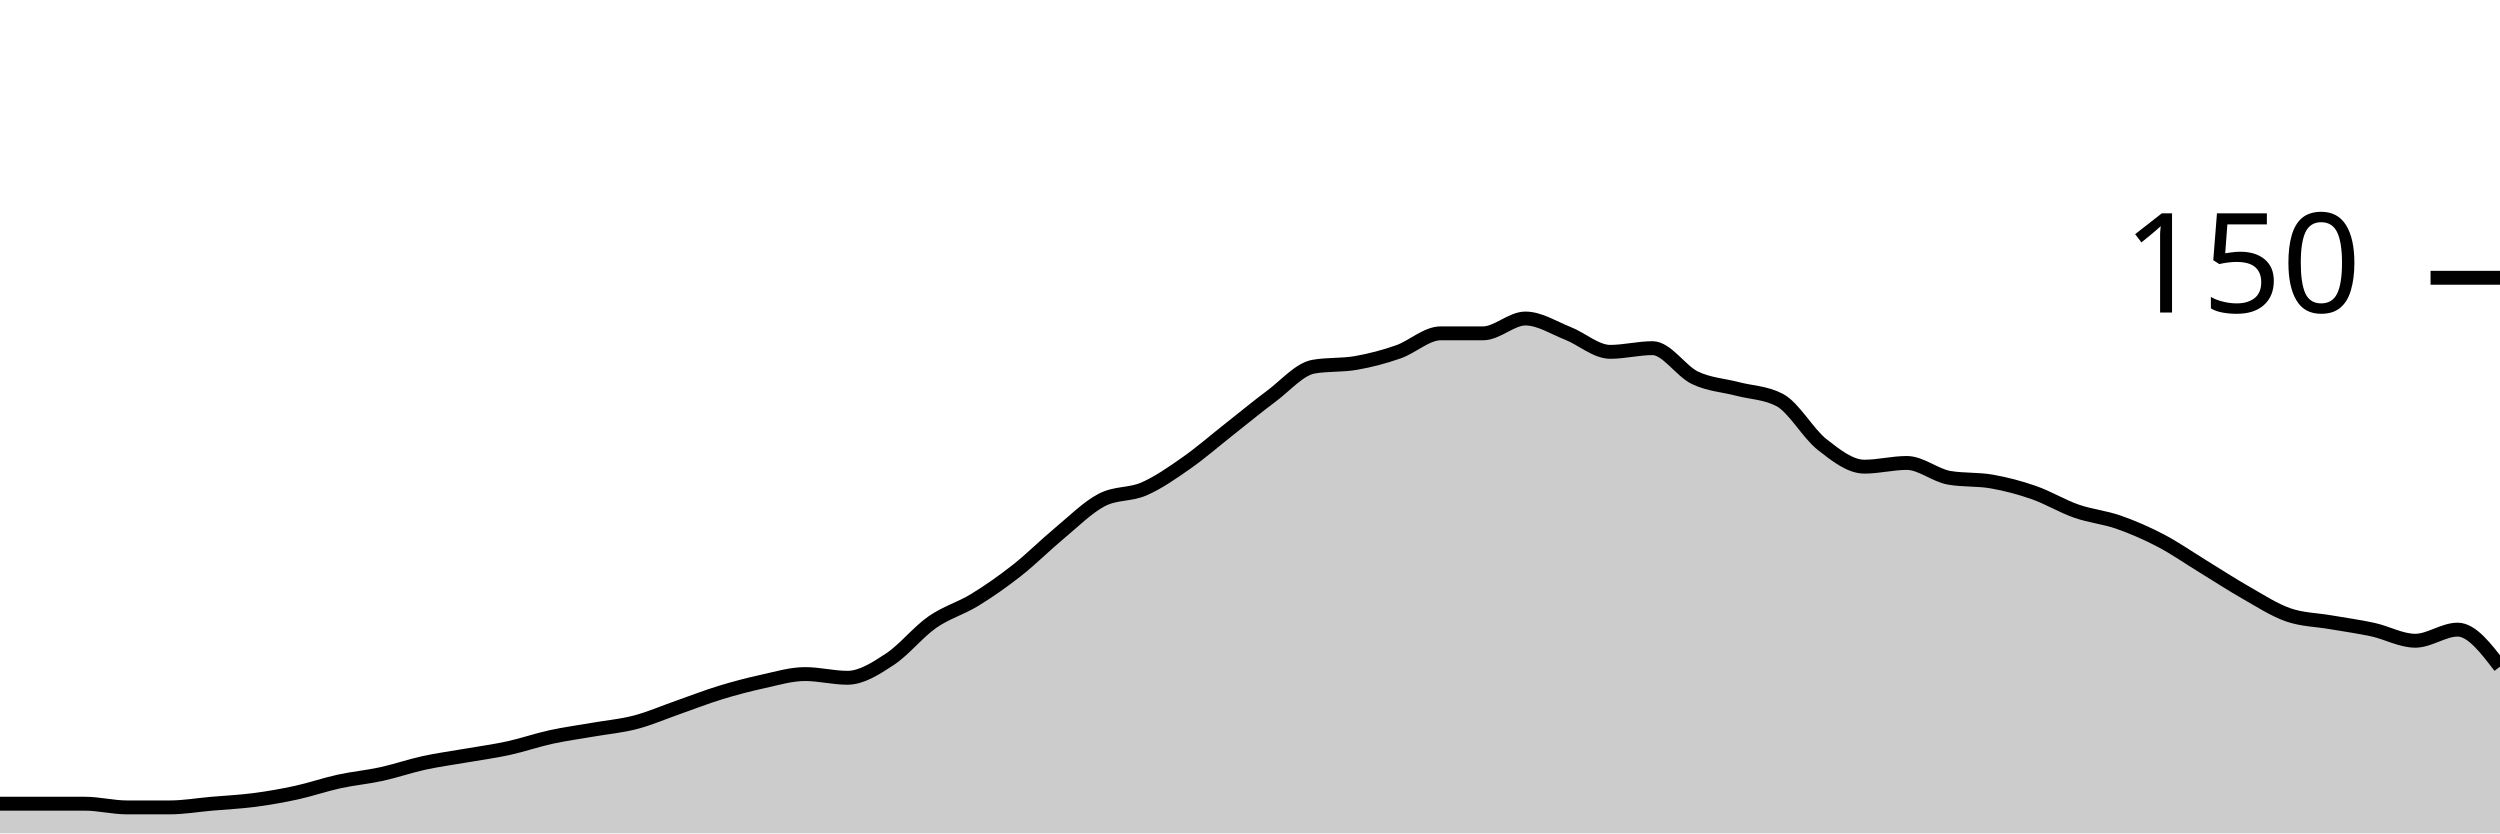
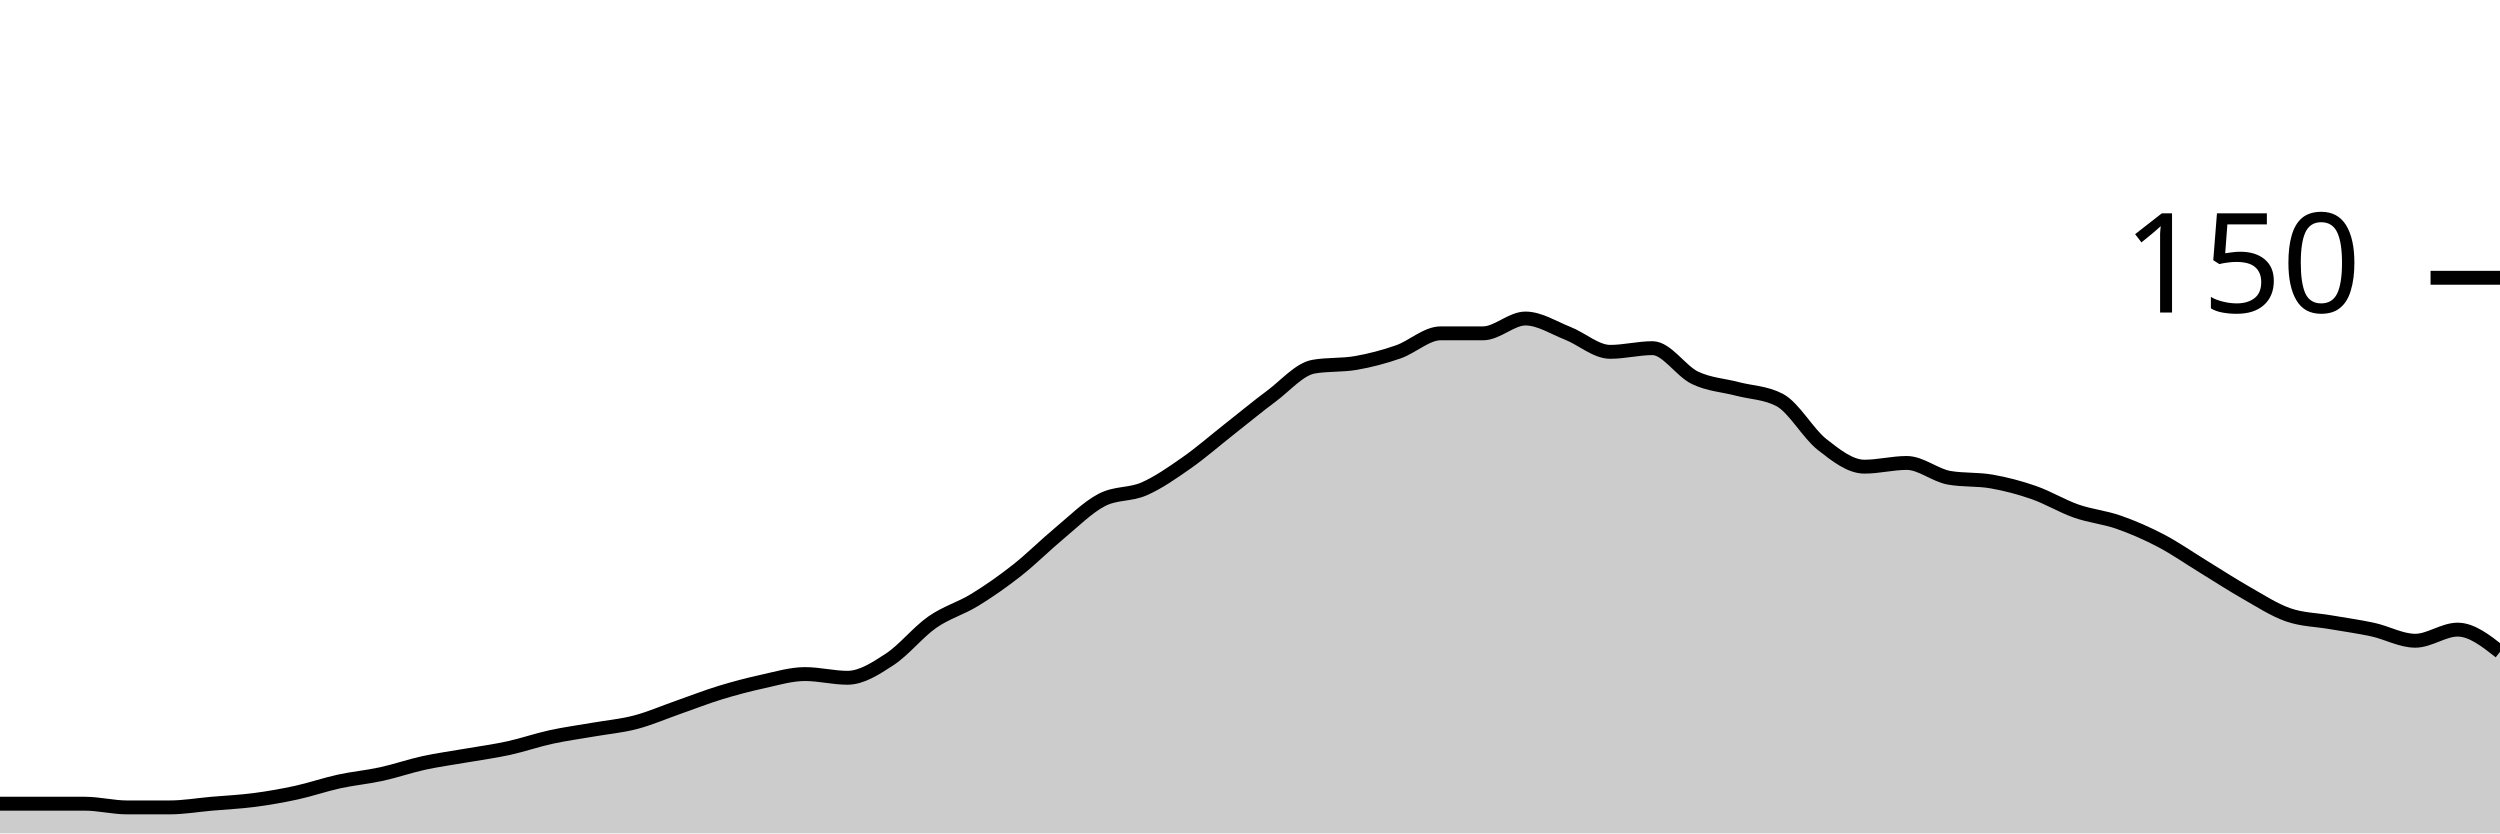
<svg xmlns="http://www.w3.org/2000/svg" viewBox="0 0 180 60">
  <g transform="translate(0,20)">
-     <path class="area" fill="rgba(0, 0, 0, 0.2)" d="M0,37.867C1.017,37.867,2.034,37.867,3.051,37.867C4.068,37.867,5.085,37.867,6.102,37.867C7.119,37.867,8.136,38.133,9.153,38.133C10.169,38.133,11.186,38.133,12.203,38.133C13.22,38.133,14.237,37.956,15.254,37.867C16.271,37.778,17.288,37.733,18.305,37.6C19.322,37.467,20.339,37.289,21.356,37.067C22.373,36.844,23.39,36.489,24.407,36.267C25.424,36.044,26.441,35.956,27.458,35.733C28.475,35.511,29.492,35.156,30.508,34.933C31.525,34.711,32.542,34.578,33.559,34.4C34.576,34.222,35.593,34.089,36.61,33.867C37.627,33.644,38.644,33.289,39.661,33.067C40.678,32.844,41.695,32.711,42.712,32.533C43.729,32.356,44.746,32.267,45.763,32C46.78,31.733,47.797,31.289,48.814,30.933C49.831,30.578,50.847,30.178,51.864,29.867C52.881,29.556,53.898,29.289,54.915,29.067C55.932,28.844,56.949,28.533,57.966,28.533C58.983,28.533,60,28.8,61.017,28.8C62.034,28.8,63.051,28.133,64.068,27.467C65.085,26.8,66.102,25.511,67.119,24.8C68.136,24.089,69.153,23.822,70.169,23.2C71.186,22.578,72.203,21.867,73.22,21.067C74.237,20.267,75.254,19.244,76.271,18.4C77.288,17.556,78.305,16.533,79.322,16C80.339,15.467,81.356,15.644,82.373,15.2C83.39,14.756,84.407,14.044,85.424,13.333C86.441,12.622,87.458,11.733,88.475,10.933C89.492,10.133,90.508,9.289,91.525,8.533C92.542,7.778,93.559,6.578,94.576,6.4C95.593,6.222,96.61,6.311,97.627,6.133C98.644,5.956,99.661,5.689,100.678,5.333C101.695,4.978,102.712,4,103.729,4C104.746,4,105.763,4,106.78,4C107.797,4,108.814,2.933,109.831,2.933C110.847,2.933,111.864,3.6,112.881,4C113.898,4.4,114.915,5.333,115.932,5.333C116.949,5.333,117.966,5.067,118.983,5.067C120,5.067,121.017,6.711,122.034,7.2C123.051,7.689,124.068,7.733,125.085,8C126.102,8.267,127.119,8.267,128.136,8.8C129.153,9.333,130.169,11.2,131.186,12C132.203,12.8,133.22,13.6,134.237,13.6C135.254,13.6,136.271,13.333,137.288,13.333C138.305,13.333,139.322,14.222,140.339,14.4C141.356,14.578,142.373,14.489,143.39,14.667C144.407,14.844,145.424,15.111,146.441,15.467C147.458,15.822,148.475,16.444,149.492,16.8C150.508,17.156,151.525,17.244,152.542,17.6C153.559,17.956,154.576,18.4,155.593,18.933C156.61,19.467,157.627,20.178,158.644,20.8C159.661,21.422,160.678,22.089,161.695,22.667C162.712,23.244,163.729,23.911,164.746,24.267C165.763,24.622,166.78,24.622,167.797,24.8C168.814,24.978,169.831,25.111,170.847,25.333C171.864,25.556,172.881,26.133,173.898,26.133C174.915,26.133,175.932,25.333,176.949,25.333C177.966,25.333,178.983,26.667,180,28L180,40C178.983,40,177.966,40,176.949,40C175.932,40,174.915,40,173.898,40C172.881,40,171.864,40,170.847,40C169.831,40,168.814,40,167.797,40C166.78,40,165.763,40,164.746,40C163.729,40,162.712,40,161.695,40C160.678,40,159.661,40,158.644,40C157.627,40,156.61,40,155.593,40C154.576,40,153.559,40,152.542,40C151.525,40,150.508,40,149.492,40C148.475,40,147.458,40,146.441,40C145.424,40,144.407,40,143.39,40C142.373,40,141.356,40,140.339,40C139.322,40,138.305,40,137.288,40C136.271,40,135.254,40,134.237,40C133.22,40,132.203,40,131.186,40C130.169,40,129.153,40,128.136,40C127.119,40,126.102,40,125.085,40C124.068,40,123.051,40,122.034,40C121.017,40,120,40,118.983,40C117.966,40,116.949,40,115.932,40C114.915,40,113.898,40,112.881,40C111.864,40,110.847,40,109.831,40C108.814,40,107.797,40,106.78,40C105.763,40,104.746,40,103.729,40C102.712,40,101.695,40,100.678,40C99.661,40,98.644,40,97.627,40C96.61,40,95.593,40,94.576,40C93.559,40,92.542,40,91.525,40C90.508,40,89.492,40,88.475,40C87.458,40,86.441,40,85.424,40C84.407,40,83.39,40,82.373,40C81.356,40,80.339,40,79.322,40C78.305,40,77.288,40,76.271,40C75.254,40,74.237,40,73.22,40C72.203,40,71.186,40,70.169,40C69.153,40,68.136,40,67.119,40C66.102,40,65.085,40,64.068,40C63.051,40,62.034,40,61.017,40C60,40,58.983,40,57.966,40C56.949,40,55.932,40,54.915,40C53.898,40,52.881,40,51.864,40C50.847,40,49.831,40,48.814,40C47.797,40,46.78,40,45.763,40C44.746,40,43.729,40,42.712,40C41.695,40,40.678,40,39.661,40C38.644,40,37.627,40,36.61,40C35.593,40,34.576,40,33.559,40C32.542,40,31.525,40,30.508,40C29.492,40,28.475,40,27.458,40C26.441,40,25.424,40,24.407,40C23.39,40,22.373,40,21.356,40C20.339,40,19.322,40,18.305,40C17.288,40,16.271,40,15.254,40C14.237,40,13.22,40,12.203,40C11.186,40,10.169,40,9.153,40C8.136,40,7.119,40,6.102,40C5.085,40,4.068,40,3.051,40C2.034,40,1.017,40,0,40Z" />
-     <path class="line" stroke="black" fill="none" d="M0,37.867C1.017,37.867,2.034,37.867,3.051,37.867C4.068,37.867,5.085,37.867,6.102,37.867C7.119,37.867,8.136,38.133,9.153,38.133C10.169,38.133,11.186,38.133,12.203,38.133C13.22,38.133,14.237,37.956,15.254,37.867C16.271,37.778,17.288,37.733,18.305,37.6C19.322,37.467,20.339,37.289,21.356,37.067C22.373,36.844,23.39,36.489,24.407,36.267C25.424,36.044,26.441,35.956,27.458,35.733C28.475,35.511,29.492,35.156,30.508,34.933C31.525,34.711,32.542,34.578,33.559,34.4C34.576,34.222,35.593,34.089,36.61,33.867C37.627,33.644,38.644,33.289,39.661,33.067C40.678,32.844,41.695,32.711,42.712,32.533C43.729,32.356,44.746,32.267,45.763,32C46.78,31.733,47.797,31.289,48.814,30.933C49.831,30.578,50.847,30.178,51.864,29.867C52.881,29.556,53.898,29.289,54.915,29.067C55.932,28.844,56.949,28.533,57.966,28.533C58.983,28.533,60,28.8,61.017,28.8C62.034,28.8,63.051,28.133,64.068,27.467C65.085,26.8,66.102,25.511,67.119,24.8C68.136,24.089,69.153,23.822,70.169,23.2C71.186,22.578,72.203,21.867,73.22,21.067C74.237,20.267,75.254,19.244,76.271,18.4C77.288,17.556,78.305,16.533,79.322,16C80.339,15.467,81.356,15.644,82.373,15.2C83.39,14.756,84.407,14.044,85.424,13.333C86.441,12.622,87.458,11.733,88.475,10.933C89.492,10.133,90.508,9.289,91.525,8.533C92.542,7.778,93.559,6.578,94.576,6.4C95.593,6.222,96.61,6.311,97.627,6.133C98.644,5.956,99.661,5.689,100.678,5.333C101.695,4.978,102.712,4,103.729,4C104.746,4,105.763,4,106.78,4C107.797,4,108.814,2.933,109.831,2.933C110.847,2.933,111.864,3.6,112.881,4C113.898,4.4,114.915,5.333,115.932,5.333C116.949,5.333,117.966,5.067,118.983,5.067C120,5.067,121.017,6.711,122.034,7.2C123.051,7.689,124.068,7.733,125.085,8C126.102,8.267,127.119,8.267,128.136,8.8C129.153,9.333,130.169,11.2,131.186,12C132.203,12.8,133.22,13.6,134.237,13.6C135.254,13.6,136.271,13.333,137.288,13.333C138.305,13.333,139.322,14.222,140.339,14.4C141.356,14.578,142.373,14.489,143.39,14.667C144.407,14.844,145.424,15.111,146.441,15.467C147.458,15.822,148.475,16.444,149.492,16.8C150.508,17.156,151.525,17.244,152.542,17.6C153.559,17.956,154.576,18.4,155.593,18.933C156.61,19.467,157.627,20.178,158.644,20.8C159.661,21.422,160.678,22.089,161.695,22.667C162.712,23.244,163.729,23.911,164.746,24.267C165.763,24.622,166.78,24.622,167.797,24.8C168.814,24.978,169.831,25.111,170.847,25.333C171.864,25.556,172.881,26.133,173.898,26.133C174.915,26.133,175.932,25.333,176.949,25.333C177.966,25.333,178.983,26.667,180,28" />
+     <path class="area" fill="rgba(0, 0, 0, 0.2)" d="M0,37.867C1.017,37.867,2.034,37.867,3.051,37.867C4.068,37.867,5.085,37.867,6.102,37.867C7.119,37.867,8.136,38.133,9.153,38.133C10.169,38.133,11.186,38.133,12.203,38.133C13.22,38.133,14.237,37.956,15.254,37.867C16.271,37.778,17.288,37.733,18.305,37.6C19.322,37.467,20.339,37.289,21.356,37.067C22.373,36.844,23.39,36.489,24.407,36.267C25.424,36.044,26.441,35.956,27.458,35.733C28.475,35.511,29.492,35.156,30.508,34.933C31.525,34.711,32.542,34.578,33.559,34.4C34.576,34.222,35.593,34.089,36.61,33.867C37.627,33.644,38.644,33.289,39.661,33.067C40.678,32.844,41.695,32.711,42.712,32.533C43.729,32.356,44.746,32.267,45.763,32C46.78,31.733,47.797,31.289,48.814,30.933C49.831,30.578,50.847,30.178,51.864,29.867C52.881,29.556,53.898,29.289,54.915,29.067C55.932,28.844,56.949,28.533,57.966,28.533C58.983,28.533,60,28.8,61.017,28.8C62.034,28.8,63.051,28.133,64.068,27.467C65.085,26.8,66.102,25.511,67.119,24.8C68.136,24.089,69.153,23.822,70.169,23.2C71.186,22.578,72.203,21.867,73.22,21.067C74.237,20.267,75.254,19.244,76.271,18.4C77.288,17.556,78.305,16.533,79.322,16C80.339,15.467,81.356,15.644,82.373,15.2C83.39,14.756,84.407,14.044,85.424,13.333C86.441,12.622,87.458,11.733,88.475,10.933C89.492,10.133,90.508,9.289,91.525,8.533C92.542,7.778,93.559,6.578,94.576,6.4C95.593,6.222,96.61,6.311,97.627,6.133C98.644,5.956,99.661,5.689,100.678,5.333C101.695,4.978,102.712,4,103.729,4C104.746,4,105.763,4,106.78,4C107.797,4,108.814,2.933,109.831,2.933C110.847,2.933,111.864,3.6,112.881,4C113.898,4.4,114.915,5.333,115.932,5.333C116.949,5.333,117.966,5.067,118.983,5.067C120,5.067,121.017,6.711,122.034,7.2C123.051,7.689,124.068,7.733,125.085,8C126.102,8.267,127.119,8.267,128.136,8.8C129.153,9.333,130.169,11.2,131.186,12C132.203,12.8,133.22,13.6,134.237,13.6C135.254,13.6,136.271,13.333,137.288,13.333C138.305,13.333,139.322,14.222,140.339,14.4C141.356,14.578,142.373,14.489,143.39,14.667C144.407,14.844,145.424,15.111,146.441,15.467C147.458,15.822,148.475,16.444,149.492,16.8C150.508,17.156,151.525,17.244,152.542,17.6C153.559,17.956,154.576,18.4,155.593,18.933C156.61,19.467,157.627,20.178,158.644,20.8C159.661,21.422,160.678,22.089,161.695,22.667C162.712,23.244,163.729,23.911,164.746,24.267C165.763,24.622,166.78,24.622,167.797,24.8C168.814,24.978,169.831,25.111,170.847,25.333C171.864,25.556,172.881,26.133,173.898,26.133C174.915,26.133,175.932,25.333,176.949,25.333C177.966,25.333,178.983,26.133,180,26.933L180,40C178.983,40,177.966,40,176.949,40C175.932,40,174.915,40,173.898,40C172.881,40,171.864,40,170.847,40C169.831,40,168.814,40,167.797,40C166.78,40,165.763,40,164.746,40C163.729,40,162.712,40,161.695,40C160.678,40,159.661,40,158.644,40C157.627,40,156.61,40,155.593,40C154.576,40,153.559,40,152.542,40C151.525,40,150.508,40,149.492,40C148.475,40,147.458,40,146.441,40C145.424,40,144.407,40,143.39,40C142.373,40,141.356,40,140.339,40C139.322,40,138.305,40,137.288,40C136.271,40,135.254,40,134.237,40C133.22,40,132.203,40,131.186,40C130.169,40,129.153,40,128.136,40C127.119,40,126.102,40,125.085,40C124.068,40,123.051,40,122.034,40C121.017,40,120,40,118.983,40C117.966,40,116.949,40,115.932,40C114.915,40,113.898,40,112.881,40C111.864,40,110.847,40,109.831,40C108.814,40,107.797,40,106.78,40C105.763,40,104.746,40,103.729,40C102.712,40,101.695,40,100.678,40C99.661,40,98.644,40,97.627,40C96.61,40,95.593,40,94.576,40C93.559,40,92.542,40,91.525,40C90.508,40,89.492,40,88.475,40C87.458,40,86.441,40,85.424,40C84.407,40,83.39,40,82.373,40C81.356,40,80.339,40,79.322,40C78.305,40,77.288,40,76.271,40C75.254,40,74.237,40,73.22,40C72.203,40,71.186,40,70.169,40C69.153,40,68.136,40,67.119,40C66.102,40,65.085,40,64.068,40C63.051,40,62.034,40,61.017,40C60,40,58.983,40,57.966,40C56.949,40,55.932,40,54.915,40C53.898,40,52.881,40,51.864,40C50.847,40,49.831,40,48.814,40C47.797,40,46.78,40,45.763,40C44.746,40,43.729,40,42.712,40C41.695,40,40.678,40,39.661,40C38.644,40,37.627,40,36.61,40C35.593,40,34.576,40,33.559,40C32.542,40,31.525,40,30.508,40C29.492,40,28.475,40,27.458,40C26.441,40,25.424,40,24.407,40C23.39,40,22.373,40,21.356,40C20.339,40,19.322,40,18.305,40C17.288,40,16.271,40,15.254,40C14.237,40,13.22,40,12.203,40C11.186,40,10.169,40,9.153,40C8.136,40,7.119,40,6.102,40C5.085,40,4.068,40,3.051,40C2.034,40,1.017,40,0,40Z" />
+     <path class="line" stroke="black" fill="none" d="M0,37.867C1.017,37.867,2.034,37.867,3.051,37.867C4.068,37.867,5.085,37.867,6.102,37.867C7.119,37.867,8.136,38.133,9.153,38.133C10.169,38.133,11.186,38.133,12.203,38.133C13.22,38.133,14.237,37.956,15.254,37.867C16.271,37.778,17.288,37.733,18.305,37.6C19.322,37.467,20.339,37.289,21.356,37.067C22.373,36.844,23.39,36.489,24.407,36.267C25.424,36.044,26.441,35.956,27.458,35.733C28.475,35.511,29.492,35.156,30.508,34.933C31.525,34.711,32.542,34.578,33.559,34.4C34.576,34.222,35.593,34.089,36.61,33.867C37.627,33.644,38.644,33.289,39.661,33.067C40.678,32.844,41.695,32.711,42.712,32.533C43.729,32.356,44.746,32.267,45.763,32C46.78,31.733,47.797,31.289,48.814,30.933C49.831,30.578,50.847,30.178,51.864,29.867C52.881,29.556,53.898,29.289,54.915,29.067C55.932,28.844,56.949,28.533,57.966,28.533C58.983,28.533,60,28.8,61.017,28.8C62.034,28.8,63.051,28.133,64.068,27.467C65.085,26.8,66.102,25.511,67.119,24.8C68.136,24.089,69.153,23.822,70.169,23.2C71.186,22.578,72.203,21.867,73.22,21.067C74.237,20.267,75.254,19.244,76.271,18.4C77.288,17.556,78.305,16.533,79.322,16C80.339,15.467,81.356,15.644,82.373,15.2C83.39,14.756,84.407,14.044,85.424,13.333C86.441,12.622,87.458,11.733,88.475,10.933C89.492,10.133,90.508,9.289,91.525,8.533C92.542,7.778,93.559,6.578,94.576,6.4C95.593,6.222,96.61,6.311,97.627,6.133C98.644,5.956,99.661,5.689,100.678,5.333C101.695,4.978,102.712,4,103.729,4C104.746,4,105.763,4,106.78,4C107.797,4,108.814,2.933,109.831,2.933C110.847,2.933,111.864,3.6,112.881,4C113.898,4.4,114.915,5.333,115.932,5.333C116.949,5.333,117.966,5.067,118.983,5.067C120,5.067,121.017,6.711,122.034,7.2C123.051,7.689,124.068,7.733,125.085,8C126.102,8.267,127.119,8.267,128.136,8.8C129.153,9.333,130.169,11.2,131.186,12C132.203,12.8,133.22,13.6,134.237,13.6C135.254,13.6,136.271,13.333,137.288,13.333C138.305,13.333,139.322,14.222,140.339,14.4C141.356,14.578,142.373,14.489,143.39,14.667C144.407,14.844,145.424,15.111,146.441,15.467C147.458,15.822,148.475,16.444,149.492,16.8C150.508,17.156,151.525,17.244,152.542,17.6C153.559,17.956,154.576,18.4,155.593,18.933C156.61,19.467,157.627,20.178,158.644,20.8C159.661,21.422,160.678,22.089,161.695,22.667C162.712,23.244,163.729,23.911,164.746,24.267C165.763,24.622,166.78,24.622,167.797,24.8C168.814,24.978,169.831,25.111,170.847,25.333C171.864,25.556,172.881,26.133,173.898,26.133C174.915,26.133,175.932,25.333,176.949,25.333C177.966,25.333,178.983,26.133,180,26.933" />
    <path class="axis-ceiling" stroke-width="1" stroke="black" fill="none" d="M175,0L180,0" />
    <text class="axis-ceiling-label" font-family="sans-serif" text-anchor="end" font-size="10px" x="170" y="2.5">150</text>
  </g>
</svg>
